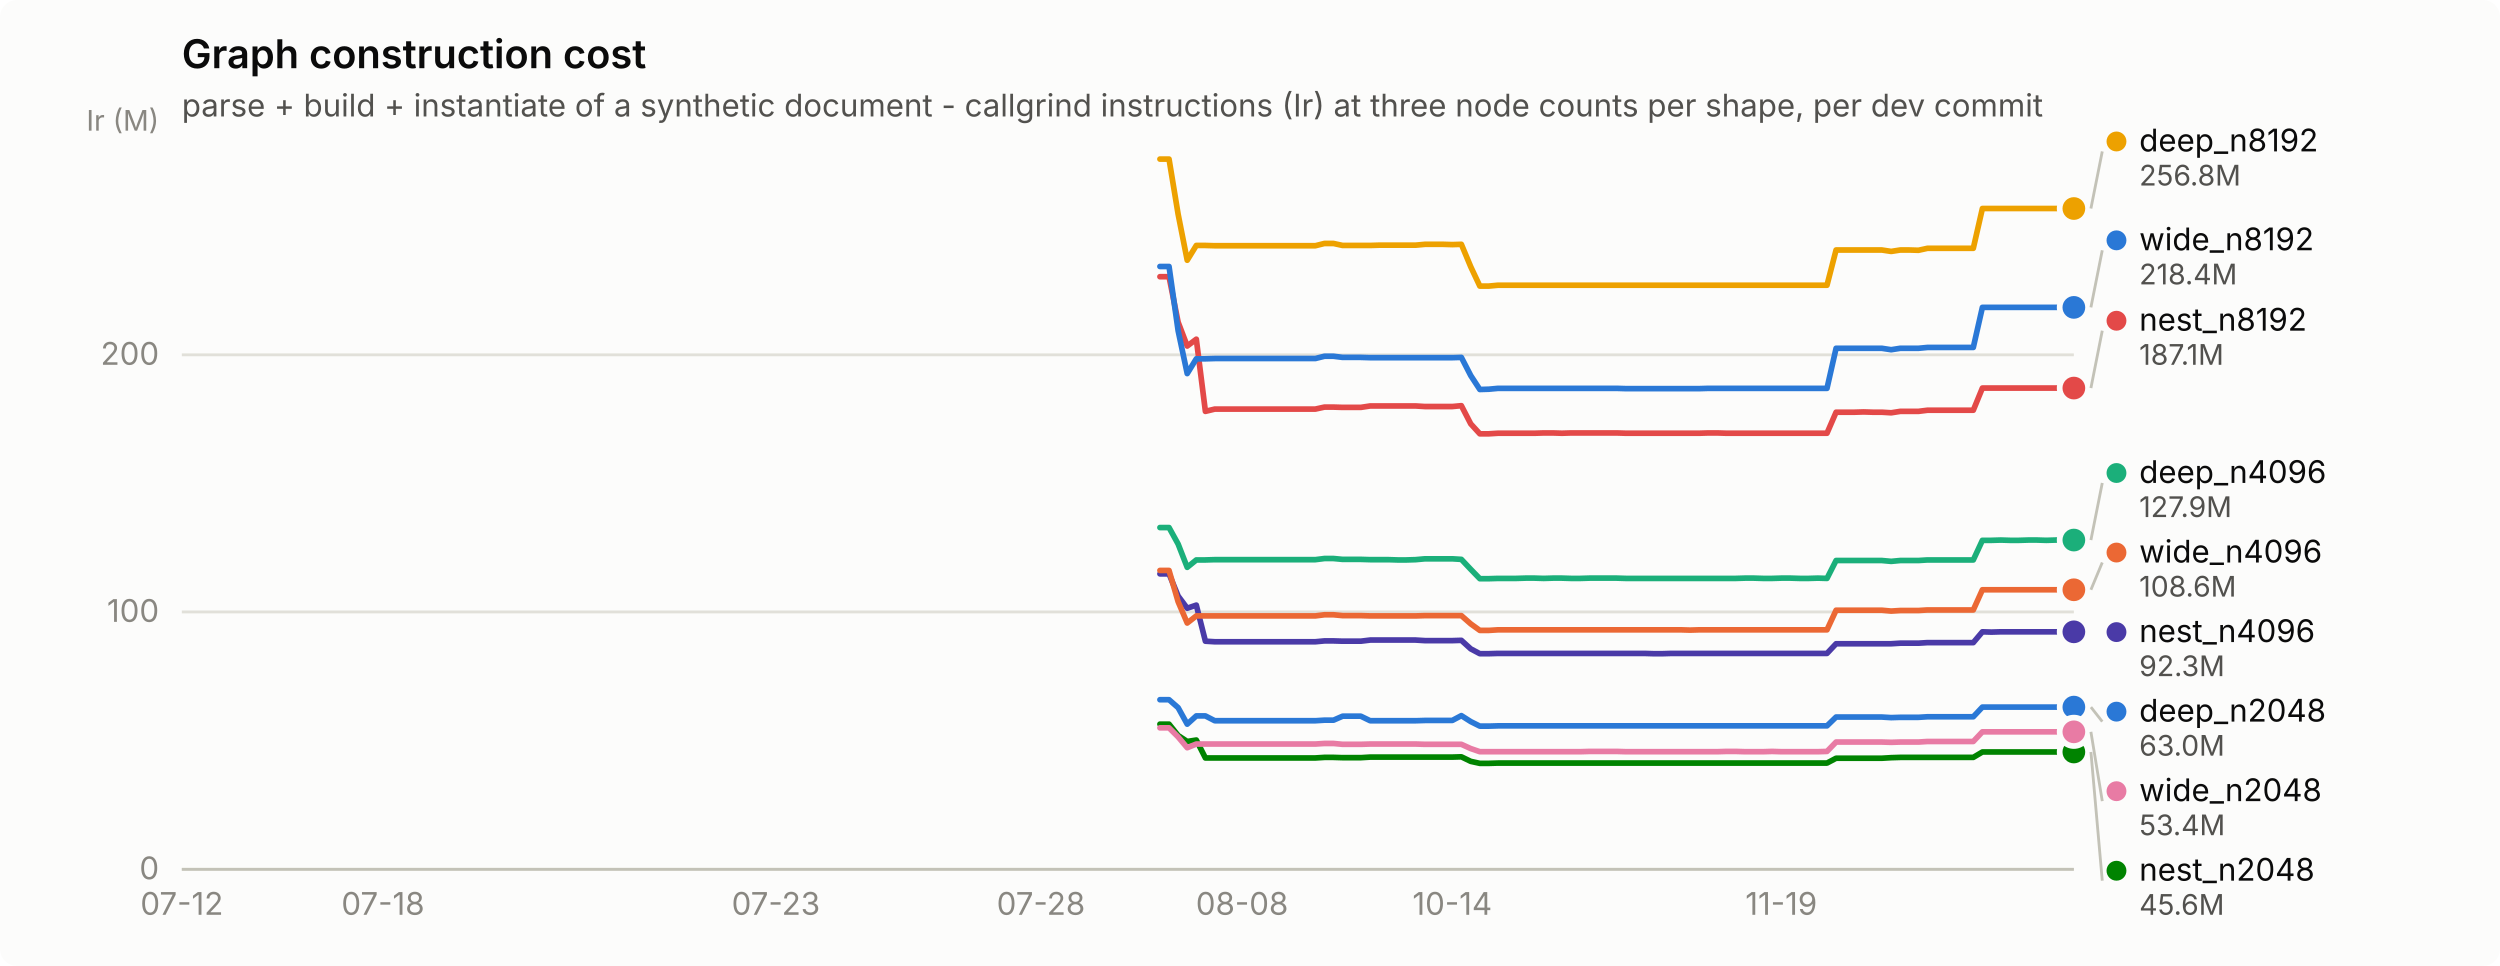
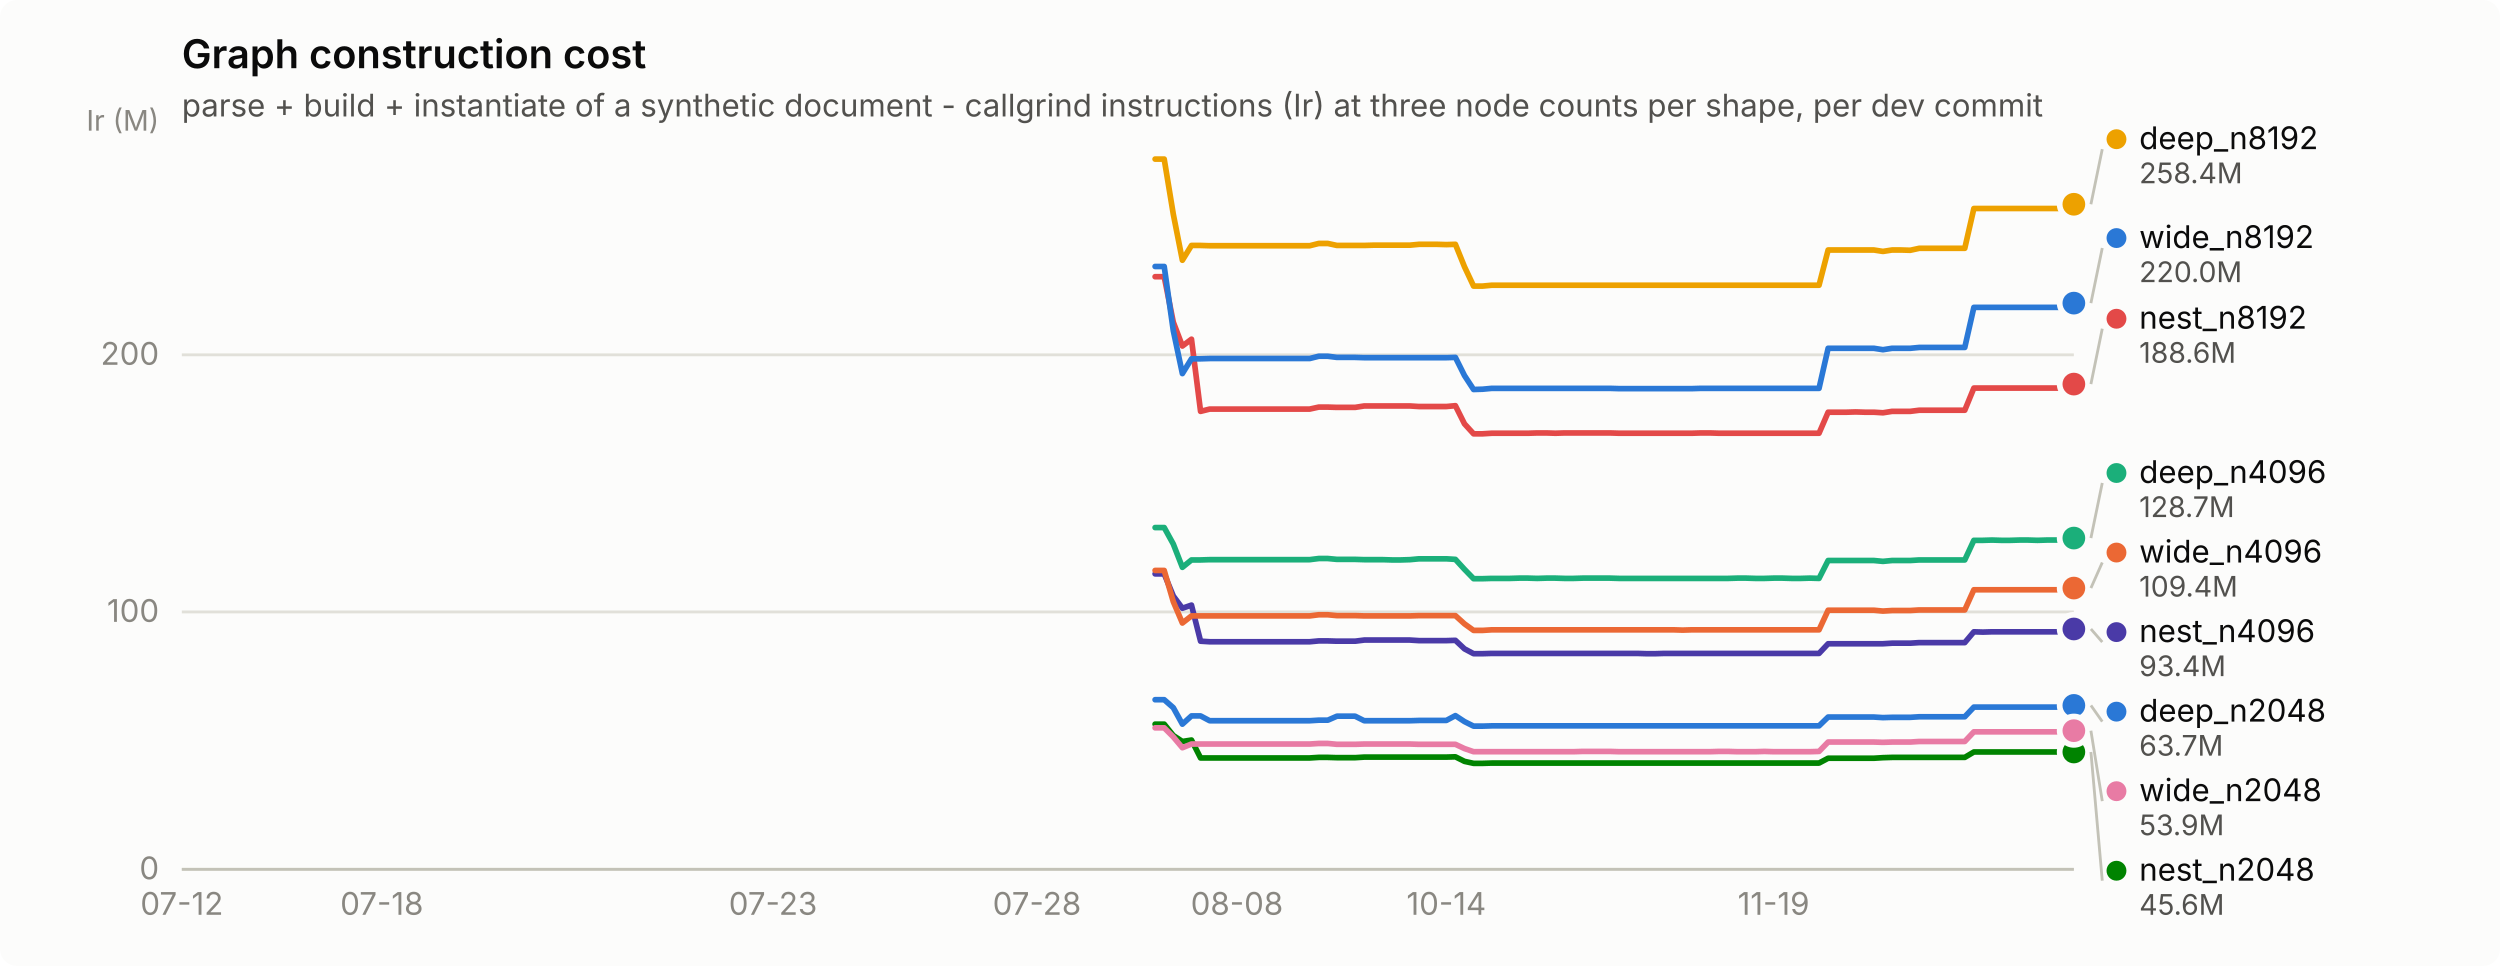
<svg xmlns="http://www.w3.org/2000/svg" width="880" height="340" viewBox="0 0 880 340" role="img" aria-label="Graph construction cost">
  <rect width="880" height="340" rx="6" fill="#fcfcfb" />
  <text x="64" y="24" font-family="system-ui, -apple-system, &quot;Segoe UI&quot;, sans-serif" font-size="14" font-weight="600" fill="#0b0b0b">Graph construction cost</text>
  <text x="64" y="41" font-family="system-ui, -apple-system, &quot;Segoe UI&quot;, sans-serif" font-size="11" fill="#52514e">parse + build + instantiate of a synthetic document - callgrind instructions (Ir) at three node counts per shape, per dev commit</text>
  <line x1="64" y1="306.0" x2="730" y2="306.0" stroke="#e1e0d9" stroke-width="1" />
  <text x="56" y="309.5" text-anchor="end" font-family="system-ui, -apple-system, &quot;Segoe UI&quot;, sans-serif" font-size="11" style="font-variant-numeric: tabular-nums" fill="#898781">0</text>
  <line x1="64" y1="215.4" x2="730" y2="215.4" stroke="#e1e0d9" stroke-width="1" />
  <text x="56" y="218.9" text-anchor="end" font-family="system-ui, -apple-system, &quot;Segoe UI&quot;, sans-serif" font-size="11" style="font-variant-numeric: tabular-nums" fill="#898781">100</text>
  <line x1="64" y1="124.9" x2="730" y2="124.9" stroke="#e1e0d9" stroke-width="1" />
  <text x="56" y="128.4" text-anchor="end" font-family="system-ui, -apple-system, &quot;Segoe UI&quot;, sans-serif" font-size="11" style="font-variant-numeric: tabular-nums" fill="#898781">200</text>
  <text x="56" y="46" text-anchor="end" font-family="system-ui, -apple-system, &quot;Segoe UI&quot;, sans-serif" font-size="10" fill="#898781">Ir (M)</text>
  <line x1="64" y1="306" x2="730" y2="306" stroke="#c3c2b7" stroke-width="1" />
  <text x="64.0" y="322" text-anchor="middle" font-family="system-ui, -apple-system, &quot;Segoe UI&quot;, sans-serif" font-size="11" style="font-variant-numeric: tabular-nums" fill="#898781">07-12</text>
-   <text x="134.8" y="322" text-anchor="middle" font-family="system-ui, -apple-system, &quot;Segoe UI&quot;, sans-serif" font-size="11" style="font-variant-numeric: tabular-nums" fill="#898781">07-18</text>
-   <text x="273.1" y="322" text-anchor="middle" font-family="system-ui, -apple-system, &quot;Segoe UI&quot;, sans-serif" font-size="11" style="font-variant-numeric: tabular-nums" fill="#898781">07-23</text>
-   <text x="366.4" y="322" text-anchor="middle" font-family="system-ui, -apple-system, &quot;Segoe UI&quot;, sans-serif" font-size="11" style="font-variant-numeric: tabular-nums" fill="#898781">07-28</text>
-   <text x="437.2" y="322" text-anchor="middle" font-family="system-ui, -apple-system, &quot;Segoe UI&quot;, sans-serif" font-size="11" style="font-variant-numeric: tabular-nums" fill="#898781">08-08</text>
-   <text x="511.2" y="322" text-anchor="middle" font-family="system-ui, -apple-system, &quot;Segoe UI&quot;, sans-serif" font-size="11" style="font-variant-numeric: tabular-nums" fill="#898781">10-14</text>
-   <text x="627.0" y="322" text-anchor="middle" font-family="system-ui, -apple-system, &quot;Segoe UI&quot;, sans-serif" font-size="11" style="font-variant-numeric: tabular-nums" fill="#898781">11-19</text>
-   <path d="M408.3,246.3 L411.5,246.3 L414.7,249.1 L417.9,254.9 L421.1,252.0 L424.3,252.0 L427.6,253.7 L430.8,253.7 L434.0,253.7 L437.2,253.7 L440.4,253.7 L443.7,253.7 L446.9,253.7 L450.1,253.7 L453.3,253.7 L456.5,253.7 L459.7,253.7 L463.0,253.7 L466.2,253.5 L469.4,253.5 L472.6,252.1 L475.8,252.1 L479.0,252.1 L482.3,253.7 L485.5,253.7 L488.7,253.7 L491.9,253.7 L495.1,253.7 L498.3,253.7 L501.6,253.6 L504.8,253.6 L508.0,253.6 L511.2,253.6 L514.4,251.9 L517.7,254.0 L520.9,255.6 L524.1,255.6 L527.3,255.5 L530.5,255.5 L533.7,255.5 L537.0,255.5 L540.2,255.5 L543.4,255.5 L546.6,255.5 L549.8,255.5 L553.0,255.5 L556.3,255.5 L559.5,255.5 L562.7,255.5 L565.9,255.5 L569.1,255.5 L572.3,255.5 L575.6,255.5 L578.8,255.5 L582.0,255.5 L585.2,255.5 L588.4,255.5 L591.7,255.5 L594.9,255.5 L598.1,255.5 L601.3,255.5 L604.5,255.5 L607.7,255.5 L611.0,255.5 L614.2,255.5 L617.4,255.5 L620.6,255.5 L623.8,255.5 L627.0,255.5 L630.3,255.5 L633.5,255.5 L636.7,255.5 L639.9,255.5 L643.1,255.5 L646.3,252.4 L649.6,252.4 L652.8,252.4 L656.0,252.4 L659.2,252.4 L662.4,252.4 L665.7,252.6 L668.9,252.5 L672.1,252.5 L675.3,252.5 L678.5,252.3 L681.7,252.3 L685.0,252.3 L688.2,252.3 L691.4,252.3 L694.6,252.3 L697.8,248.9 L701.0,248.9 L704.3,248.9 L707.5,248.9 L710.7,248.9 L713.9,248.9 L717.1,248.9 L720.3,248.9 L723.6,248.9 L726.8,248.9 L730.0,248.9" fill="none" stroke="#2a78d6" stroke-width="2" stroke-linejoin="round" stroke-linecap="round" />
-   <circle cx="730.0" cy="248.9" r="6" fill="#fcfcfb" />
-   <circle cx="730.0" cy="248.9" r="4" fill="#2a78d6" />
-   <path d="M408.3,185.7 L411.5,185.7 L414.7,191.5 L417.9,199.7 L421.1,197.1 L424.3,197.1 L427.6,197.0 L430.8,197.0 L434.0,197.0 L437.2,197.0 L440.4,197.0 L443.7,197.0 L446.9,197.0 L450.1,197.0 L453.3,197.0 L456.5,197.0 L459.7,197.0 L463.0,197.0 L466.2,196.6 L469.4,196.6 L472.6,196.9 L475.8,196.9 L479.0,196.9 L482.3,197.0 L485.5,197.0 L488.7,197.0 L491.9,197.1 L495.1,197.1 L498.3,197.0 L501.6,196.7 L504.8,196.7 L508.0,196.7 L511.2,196.7 L514.4,196.9 L517.7,200.4 L520.9,203.7 L524.1,203.7 L527.3,203.6 L530.5,203.6 L533.7,203.6 L537.0,203.5 L540.2,203.5 L543.4,203.6 L546.6,203.5 L549.8,203.5 L553.0,203.6 L556.3,203.6 L559.5,203.5 L562.7,203.5 L565.9,203.5 L569.1,203.5 L572.3,203.6 L575.6,203.6 L578.8,203.6 L582.0,203.6 L585.2,203.6 L588.4,203.6 L591.7,203.6 L594.9,203.6 L598.1,203.6 L601.3,203.6 L604.5,203.6 L607.7,203.6 L611.0,203.6 L614.2,203.5 L617.4,203.5 L620.6,203.6 L623.8,203.6 L627.0,203.5 L630.3,203.5 L633.5,203.6 L636.7,203.6 L639.9,203.5 L643.1,203.6 L646.3,197.3 L649.6,197.3 L652.8,197.3 L656.0,197.3 L659.2,197.3 L662.4,197.3 L665.7,197.6 L668.9,197.3 L672.1,197.3 L675.3,197.3 L678.5,197.1 L681.7,197.1 L685.0,197.1 L688.2,197.1 L691.4,197.1 L694.6,197.1 L697.8,190.2 L701.0,190.2 L704.3,190.1 L707.5,190.2 L710.7,190.2 L713.9,190.1 L717.1,190.1 L720.3,190.2 L723.6,190.1 L726.8,190.1 L730.0,190.1" fill="none" stroke="#1baf7a" stroke-width="2" stroke-linejoin="round" stroke-linecap="round" />
-   <circle cx="730.0" cy="190.1" r="6" fill="#fcfcfb" />
-   <circle cx="730.0" cy="190.1" r="4" fill="#1baf7a" />
-   <path d="M408.3,56.0 L411.5,56.0 L414.7,75.4 L417.9,91.6 L421.1,86.4 L424.3,86.4 L427.6,86.5 L430.8,86.5 L434.0,86.5 L437.2,86.5 L440.4,86.5 L443.7,86.5 L446.9,86.5 L450.1,86.5 L453.3,86.5 L456.5,86.5 L459.7,86.5 L463.0,86.5 L466.2,85.7 L469.4,85.7 L472.6,86.4 L475.8,86.4 L479.0,86.4 L482.3,86.4 L485.5,86.3 L488.7,86.3 L491.9,86.3 L495.1,86.3 L498.3,86.3 L501.6,86.0 L504.8,86.0 L508.0,86.0 L511.2,86.1 L514.4,86.0 L517.7,93.9 L520.9,100.7 L524.1,100.7 L527.3,100.4 L530.5,100.4 L533.7,100.4 L537.0,100.4 L540.2,100.4 L543.4,100.4 L546.6,100.4 L549.8,100.4 L553.0,100.4 L556.3,100.4 L559.5,100.4 L562.7,100.4 L565.9,100.4 L569.1,100.4 L572.3,100.4 L575.6,100.4 L578.8,100.4 L582.0,100.4 L585.2,100.4 L588.4,100.4 L591.7,100.4 L594.9,100.4 L598.1,100.4 L601.3,100.4 L604.5,100.4 L607.7,100.4 L611.0,100.4 L614.2,100.4 L617.4,100.4 L620.6,100.4 L623.8,100.4 L627.0,100.4 L630.3,100.4 L633.5,100.4 L636.7,100.4 L639.9,100.4 L643.1,100.4 L646.3,88.0 L649.6,88.0 L652.8,88.0 L656.0,88.0 L659.2,88.0 L662.4,88.0 L665.7,88.5 L668.9,88.0 L672.1,88.0 L675.3,88.1 L678.5,87.4 L681.7,87.4 L685.0,87.4 L688.2,87.4 L691.4,87.4 L694.6,87.4 L697.8,73.4 L701.0,73.4 L704.3,73.4 L707.5,73.4 L710.7,73.4 L713.9,73.4 L717.1,73.4 L720.3,73.4 L723.6,73.4 L726.8,73.4 L730.0,73.4" fill="none" stroke="#eda100" stroke-width="2" stroke-linejoin="round" stroke-linecap="round" />
-   <circle cx="730.0" cy="73.4" r="6" fill="#fcfcfb" />
-   <circle cx="730.0" cy="73.4" r="4" fill="#eda100" />
-   <path d="M408.3,254.9 L411.5,254.9 L414.7,258.9 L417.9,261.0 L421.1,260.5 L424.3,266.8 L427.6,266.8 L430.8,266.8 L434.0,266.8 L437.2,266.8 L440.4,266.8 L443.7,266.8 L446.9,266.8 L450.1,266.8 L453.3,266.8 L456.5,266.8 L459.7,266.8 L463.0,266.8 L466.2,266.6 L469.4,266.6 L472.6,266.7 L475.8,266.7 L479.0,266.7 L482.3,266.5 L485.5,266.5 L488.7,266.5 L491.9,266.5 L495.1,266.5 L498.3,266.5 L501.6,266.5 L504.8,266.5 L508.0,266.5 L511.2,266.5 L514.4,266.4 L517.7,268.0 L520.9,268.7 L524.1,268.7 L527.3,268.6 L530.5,268.6 L533.7,268.6 L537.0,268.6 L540.2,268.6 L543.4,268.6 L546.6,268.6 L549.8,268.6 L553.0,268.6 L556.3,268.6 L559.5,268.6 L562.7,268.6 L565.9,268.6 L569.1,268.6 L572.3,268.6 L575.6,268.6 L578.8,268.6 L582.0,268.6 L585.2,268.6 L588.4,268.6 L591.7,268.6 L594.9,268.6 L598.1,268.6 L601.3,268.6 L604.5,268.6 L607.7,268.6 L611.0,268.6 L614.2,268.6 L617.4,268.6 L620.6,268.6 L623.8,268.6 L627.0,268.6 L630.3,268.6 L633.5,268.6 L636.7,268.6 L639.9,268.6 L643.1,268.6 L646.3,266.9 L649.6,266.9 L652.8,266.9 L656.0,266.9 L659.2,266.9 L662.4,266.9 L665.7,266.7 L668.9,266.6 L672.1,266.6 L675.3,266.6 L678.5,266.6 L681.7,266.6 L685.0,266.6 L688.2,266.6 L691.4,266.6 L694.6,266.6 L697.8,264.7 L701.0,264.7 L704.3,264.7 L707.5,264.7 L710.7,264.7 L713.9,264.7 L717.1,264.7 L720.3,264.7 L723.6,264.7 L726.8,264.7 L730.0,264.7" fill="none" stroke="#008300" stroke-width="2" stroke-linejoin="round" stroke-linecap="round" />
+   <text x="134.4" y="322" text-anchor="middle" font-family="system-ui, -apple-system, &quot;Segoe UI&quot;, sans-serif" font-size="11" style="font-variant-numeric: tabular-nums" fill="#898781">07-18</text>
+   <text x="272.1" y="322" text-anchor="middle" font-family="system-ui, -apple-system, &quot;Segoe UI&quot;, sans-serif" font-size="11" style="font-variant-numeric: tabular-nums" fill="#898781">07-23</text>
+   <text x="365.0" y="322" text-anchor="middle" font-family="system-ui, -apple-system, &quot;Segoe UI&quot;, sans-serif" font-size="11" style="font-variant-numeric: tabular-nums" fill="#898781">07-28</text>
+   <text x="435.4" y="322" text-anchor="middle" font-family="system-ui, -apple-system, &quot;Segoe UI&quot;, sans-serif" font-size="11" style="font-variant-numeric: tabular-nums" fill="#898781">08-08</text>
+   <text x="509.1" y="322" text-anchor="middle" font-family="system-ui, -apple-system, &quot;Segoe UI&quot;, sans-serif" font-size="11" style="font-variant-numeric: tabular-nums" fill="#898781">10-14</text>
+   <text x="624.3" y="322" text-anchor="middle" font-family="system-ui, -apple-system, &quot;Segoe UI&quot;, sans-serif" font-size="11" style="font-variant-numeric: tabular-nums" fill="#898781">11-19</text>
+   <path d="M406.6,246.3 L409.8,246.3 L413.0,249.1 L416.2,254.9 L419.4,252.0 L422.6,252.0 L425.8,253.7 L429.0,253.7 L432.2,253.7 L435.4,253.7 L438.6,253.7 L441.8,253.7 L445.0,253.7 L448.2,253.7 L451.4,253.7 L454.6,253.7 L457.8,253.7 L461.0,253.7 L464.2,253.5 L467.4,253.5 L470.6,252.1 L473.8,252.1 L477.0,252.1 L480.2,253.7 L483.5,253.7 L486.7,253.7 L489.9,253.7 L493.1,253.7 L496.3,253.7 L499.5,253.6 L502.7,253.6 L505.9,253.6 L509.1,253.6 L512.3,251.9 L515.5,254.0 L518.7,255.6 L521.9,255.6 L525.1,255.5 L528.3,255.5 L531.5,255.5 L534.7,255.5 L537.9,255.5 L541.1,255.5 L544.3,255.5 L547.5,255.5 L550.7,255.5 L553.9,255.5 L557.1,255.5 L560.3,255.5 L563.5,255.5 L566.7,255.5 L569.9,255.5 L573.1,255.5 L576.3,255.5 L579.5,255.5 L582.7,255.5 L585.9,255.5 L589.1,255.5 L592.3,255.5 L595.5,255.5 L598.7,255.5 L601.9,255.5 L605.1,255.5 L608.3,255.5 L611.5,255.5 L614.7,255.5 L617.9,255.5 L621.1,255.5 L624.3,255.5 L627.5,255.5 L630.7,255.5 L633.9,255.5 L637.1,255.5 L640.3,255.5 L643.5,252.4 L646.8,252.4 L650.0,252.4 L653.2,252.4 L656.4,252.4 L659.6,252.4 L662.8,252.6 L666.0,252.5 L669.2,252.5 L672.4,252.5 L675.6,252.3 L678.8,252.3 L682.0,252.3 L685.2,252.3 L688.4,252.3 L691.6,252.3 L694.8,248.9 L698.0,248.9 L701.2,248.9 L704.4,248.9 L707.6,248.9 L710.8,248.9 L714.0,248.9 L717.2,248.9 L720.4,248.9 L723.6,248.9 L726.8,248.9 L730.0,248.3" fill="none" stroke="#2a78d6" stroke-width="2" stroke-linejoin="round" stroke-linecap="round" />
+   <circle cx="730.0" cy="248.3" r="6" fill="#fcfcfb" />
+   <circle cx="730.0" cy="248.3" r="4" fill="#2a78d6" />
+   <path d="M406.6,185.7 L409.8,185.7 L413.0,191.5 L416.2,199.7 L419.4,197.1 L422.6,197.1 L425.8,197.0 L429.0,197.0 L432.2,197.0 L435.4,197.0 L438.6,197.0 L441.8,197.0 L445.0,197.0 L448.2,197.0 L451.4,197.0 L454.6,197.0 L457.8,197.0 L461.0,197.0 L464.2,196.6 L467.4,196.6 L470.6,196.9 L473.8,196.9 L477.0,196.9 L480.2,197.0 L483.5,197.0 L486.7,197.0 L489.9,197.1 L493.1,197.1 L496.3,197.0 L499.5,196.7 L502.7,196.7 L505.9,196.7 L509.1,196.7 L512.3,196.9 L515.5,200.4 L518.7,203.7 L521.9,203.7 L525.1,203.6 L528.3,203.6 L531.5,203.6 L534.7,203.5 L537.9,203.5 L541.1,203.6 L544.3,203.5 L547.5,203.5 L550.7,203.6 L553.9,203.6 L557.1,203.5 L560.3,203.5 L563.5,203.5 L566.7,203.5 L569.9,203.6 L573.1,203.6 L576.3,203.6 L579.5,203.6 L582.7,203.6 L585.9,203.6 L589.1,203.6 L592.3,203.6 L595.5,203.6 L598.7,203.6 L601.9,203.6 L605.1,203.6 L608.3,203.6 L611.5,203.5 L614.7,203.5 L617.9,203.6 L621.1,203.6 L624.3,203.5 L627.5,203.5 L630.7,203.6 L633.9,203.6 L637.1,203.5 L640.3,203.6 L643.5,197.3 L646.8,197.3 L650.0,197.3 L653.2,197.3 L656.4,197.3 L659.6,197.3 L662.8,197.6 L666.0,197.3 L669.2,197.3 L672.4,197.3 L675.6,197.1 L678.8,197.1 L682.0,197.1 L685.2,197.1 L688.4,197.1 L691.6,197.1 L694.8,190.2 L698.0,190.2 L701.2,190.1 L704.4,190.2 L707.6,190.2 L710.8,190.1 L714.0,190.1 L717.2,190.2 L720.4,190.1 L723.6,190.1 L726.8,190.1 L730.0,189.4" fill="none" stroke="#1baf7a" stroke-width="2" stroke-linejoin="round" stroke-linecap="round" />
+   <circle cx="730.0" cy="189.4" r="6" fill="#fcfcfb" />
+   <circle cx="730.0" cy="189.4" r="4" fill="#1baf7a" />
+   <path d="M406.6,56.0 L409.8,56.0 L413.0,75.4 L416.2,91.6 L419.4,86.4 L422.6,86.4 L425.8,86.5 L429.0,86.5 L432.2,86.5 L435.4,86.5 L438.6,86.5 L441.8,86.5 L445.0,86.5 L448.2,86.5 L451.4,86.5 L454.6,86.5 L457.8,86.5 L461.0,86.5 L464.2,85.7 L467.4,85.7 L470.6,86.4 L473.8,86.4 L477.0,86.4 L480.2,86.4 L483.5,86.3 L486.7,86.3 L489.9,86.3 L493.1,86.3 L496.3,86.3 L499.5,86.0 L502.7,86.0 L505.9,86.0 L509.1,86.1 L512.3,86.0 L515.5,93.9 L518.7,100.7 L521.9,100.7 L525.1,100.4 L528.3,100.4 L531.5,100.4 L534.7,100.4 L537.9,100.4 L541.1,100.4 L544.3,100.4 L547.5,100.4 L550.7,100.4 L553.9,100.4 L557.1,100.4 L560.3,100.4 L563.5,100.4 L566.7,100.4 L569.9,100.4 L573.1,100.4 L576.3,100.4 L579.5,100.4 L582.7,100.4 L585.9,100.4 L589.1,100.4 L592.3,100.4 L595.5,100.4 L598.7,100.4 L601.9,100.4 L605.1,100.4 L608.3,100.4 L611.5,100.4 L614.7,100.4 L617.9,100.4 L621.1,100.4 L624.3,100.4 L627.5,100.4 L630.7,100.4 L633.9,100.4 L637.1,100.4 L640.3,100.4 L643.5,88.0 L646.8,88.0 L650.0,88.0 L653.2,88.0 L656.4,88.0 L659.6,88.0 L662.8,88.5 L666.0,88.0 L669.2,88.0 L672.4,88.1 L675.6,87.4 L678.8,87.4 L682.0,87.4 L685.2,87.4 L688.4,87.4 L691.6,87.4 L694.8,73.4 L698.0,73.4 L701.2,73.4 L704.4,73.4 L707.6,73.4 L710.8,73.4 L714.0,73.4 L717.2,73.4 L720.4,73.4 L723.6,73.4 L726.8,73.4 L730.0,71.9" fill="none" stroke="#eda100" stroke-width="2" stroke-linejoin="round" stroke-linecap="round" />
+   <circle cx="730.0" cy="71.9" r="6" fill="#fcfcfb" />
+   <circle cx="730.0" cy="71.9" r="4" fill="#eda100" />
+   <path d="M406.6,254.9 L409.8,254.9 L413.0,258.9 L416.2,261.0 L419.4,260.5 L422.6,266.8 L425.8,266.8 L429.0,266.8 L432.2,266.8 L435.4,266.8 L438.6,266.8 L441.8,266.8 L445.0,266.8 L448.2,266.8 L451.4,266.8 L454.6,266.8 L457.8,266.8 L461.0,266.8 L464.2,266.6 L467.4,266.6 L470.6,266.7 L473.8,266.7 L477.0,266.7 L480.2,266.5 L483.5,266.5 L486.7,266.5 L489.9,266.5 L493.1,266.5 L496.3,266.5 L499.5,266.5 L502.7,266.5 L505.9,266.5 L509.1,266.5 L512.3,266.4 L515.5,268.0 L518.7,268.7 L521.9,268.7 L525.1,268.6 L528.3,268.6 L531.5,268.6 L534.7,268.6 L537.9,268.6 L541.1,268.6 L544.3,268.6 L547.5,268.6 L550.7,268.6 L553.9,268.6 L557.1,268.6 L560.3,268.6 L563.5,268.6 L566.7,268.6 L569.9,268.6 L573.1,268.6 L576.3,268.6 L579.5,268.6 L582.7,268.6 L585.9,268.6 L589.1,268.6 L592.3,268.6 L595.5,268.6 L598.7,268.6 L601.9,268.6 L605.1,268.6 L608.3,268.6 L611.5,268.6 L614.7,268.6 L617.9,268.6 L621.1,268.6 L624.3,268.6 L627.5,268.6 L630.7,268.6 L633.9,268.6 L637.1,268.6 L640.3,268.6 L643.5,266.9 L646.8,266.9 L650.0,266.9 L653.2,266.9 L656.4,266.9 L659.6,266.9 L662.8,266.7 L666.0,266.6 L669.2,266.6 L672.4,266.6 L675.6,266.6 L678.8,266.6 L682.0,266.6 L685.2,266.6 L688.4,266.6 L691.6,266.6 L694.8,264.7 L698.0,264.7 L701.2,264.7 L704.4,264.7 L707.6,264.7 L710.8,264.7 L714.0,264.7 L717.2,264.7 L720.4,264.7 L723.6,264.7 L726.8,264.7 L730.0,264.7" fill="none" stroke="#008300" stroke-width="2" stroke-linejoin="round" stroke-linecap="round" />
  <circle cx="730.0" cy="264.7" r="6" fill="#fcfcfb" />
  <circle cx="730.0" cy="264.7" r="4" fill="#008300" />
-   <path d="M408.3,202.0 L411.5,202.0 L414.7,209.8 L417.9,214.1 L421.1,213.0 L424.3,225.7 L427.6,225.9 L430.8,225.9 L434.0,225.9 L437.2,225.9 L440.4,225.9 L443.7,225.9 L446.9,225.9 L450.1,225.9 L453.3,225.9 L456.5,225.9 L459.7,225.9 L463.0,225.9 L466.2,225.6 L469.4,225.6 L472.6,225.7 L475.8,225.7 L479.0,225.7 L482.3,225.3 L485.5,225.3 L488.7,225.3 L491.9,225.3 L495.1,225.3 L498.3,225.3 L501.6,225.5 L504.8,225.5 L508.0,225.5 L511.2,225.5 L514.4,225.4 L517.7,228.4 L520.9,230.1 L524.1,230.1 L527.3,230.0 L530.5,230.0 L533.7,230.0 L537.0,230.0 L540.2,230.0 L543.4,230.0 L546.6,230.0 L549.8,230.0 L553.0,230.0 L556.3,230.0 L559.5,230.0 L562.7,230.0 L565.9,230.0 L569.1,230.0 L572.3,230.0 L575.6,230.0 L578.8,230.0 L582.0,230.1 L585.2,230.1 L588.4,230.0 L591.7,230.0 L594.9,230.0 L598.1,230.0 L601.3,230.0 L604.5,230.0 L607.7,230.0 L611.0,230.0 L614.2,230.0 L617.4,230.0 L620.6,230.0 L623.8,230.0 L627.0,230.0 L630.3,230.0 L633.5,230.0 L636.7,230.0 L639.9,230.0 L643.1,230.0 L646.3,226.6 L649.6,226.6 L652.8,226.6 L656.0,226.6 L659.2,226.6 L662.4,226.6 L665.7,226.6 L668.9,226.4 L672.1,226.4 L675.3,226.4 L678.5,226.2 L681.7,226.2 L685.0,226.2 L688.2,226.2 L691.4,226.2 L694.6,226.2 L697.8,222.4 L701.0,222.5 L704.3,222.4 L707.5,222.4 L710.7,222.4 L713.9,222.4 L717.1,222.4 L720.3,222.4 L723.6,222.4 L726.8,222.4 L730.0,222.4" fill="none" stroke="#4a3aa7" stroke-width="2" stroke-linejoin="round" stroke-linecap="round" />
-   <circle cx="730.0" cy="222.4" r="6" fill="#fcfcfb" />
-   <circle cx="730.0" cy="222.4" r="4" fill="#4a3aa7" />
-   <path d="M408.3,97.4 L411.5,97.4 L414.7,113.4 L417.9,121.8 L421.1,119.4 L424.3,144.8 L427.6,144.0 L430.8,144.0 L434.0,144.0 L437.2,144.0 L440.4,144.0 L443.7,144.0 L446.9,144.0 L450.1,144.0 L453.3,144.0 L456.5,144.0 L459.7,144.0 L463.0,144.0 L466.2,143.3 L469.4,143.3 L472.6,143.4 L475.8,143.4 L479.0,143.4 L482.3,142.9 L485.5,142.9 L488.7,142.9 L491.9,142.9 L495.1,142.9 L498.3,142.9 L501.6,143.1 L504.8,143.1 L508.0,143.1 L511.2,143.1 L514.4,142.8 L517.7,149.2 L520.9,152.7 L524.1,152.7 L527.3,152.5 L530.5,152.5 L533.7,152.5 L537.0,152.5 L540.2,152.5 L543.4,152.4 L546.6,152.4 L549.8,152.5 L553.0,152.4 L556.3,152.4 L559.5,152.4 L562.7,152.4 L565.9,152.4 L569.1,152.4 L572.3,152.5 L575.6,152.5 L578.8,152.5 L582.0,152.5 L585.2,152.5 L588.4,152.5 L591.7,152.5 L594.9,152.5 L598.1,152.5 L601.3,152.4 L604.5,152.4 L607.7,152.5 L611.0,152.5 L614.2,152.5 L617.4,152.5 L620.6,152.5 L623.8,152.5 L627.0,152.5 L630.3,152.5 L633.5,152.5 L636.7,152.5 L639.9,152.5 L643.1,152.5 L646.3,145.1 L649.6,145.1 L652.8,145.1 L656.0,145.0 L659.2,145.1 L662.4,145.1 L665.7,145.3 L668.9,144.8 L672.1,144.8 L675.3,144.8 L678.5,144.4 L681.7,144.4 L685.0,144.4 L688.2,144.4 L691.4,144.4 L694.6,144.4 L697.8,136.6 L701.0,136.6 L704.3,136.6 L707.5,136.6 L710.7,136.6 L713.9,136.6 L717.1,136.6 L720.3,136.6 L723.6,136.6 L726.8,136.6 L730.0,136.6" fill="none" stroke="#e34948" stroke-width="2" stroke-linejoin="round" stroke-linecap="round" />
-   <circle cx="730.0" cy="136.6" r="6" fill="#fcfcfb" />
-   <circle cx="730.0" cy="136.6" r="4" fill="#e34948" />
-   <path d="M408.3,256.2 L411.5,256.2 L414.7,259.4 L417.9,263.2 L421.1,261.9 L424.3,261.9 L427.6,261.9 L430.8,261.9 L434.0,261.9 L437.2,261.9 L440.4,261.9 L443.7,261.9 L446.9,261.9 L450.1,261.9 L453.3,261.9 L456.5,261.9 L459.7,261.9 L463.0,261.9 L466.2,261.7 L469.4,261.7 L472.6,262.0 L475.8,262.0 L479.0,262.0 L482.3,261.9 L485.5,261.9 L488.7,261.9 L491.9,261.9 L495.1,261.9 L498.3,261.9 L501.6,262.0 L504.8,262.0 L508.0,262.0 L511.2,262.0 L514.4,262.0 L517.7,263.5 L520.9,264.6 L524.1,264.6 L527.3,264.6 L530.5,264.6 L533.7,264.6 L537.0,264.6 L540.2,264.6 L543.4,264.6 L546.6,264.6 L549.8,264.6 L553.0,264.6 L556.3,264.6 L559.5,264.5 L562.7,264.5 L565.9,264.5 L569.1,264.5 L572.3,264.6 L575.6,264.6 L578.8,264.6 L582.0,264.6 L585.2,264.6 L588.4,264.6 L591.7,264.6 L594.9,264.6 L598.1,264.6 L601.3,264.6 L604.5,264.6 L607.7,264.5 L611.0,264.5 L614.2,264.6 L617.4,264.6 L620.6,264.6 L623.8,264.5 L627.0,264.6 L630.3,264.6 L633.5,264.6 L636.7,264.6 L639.9,264.6 L643.1,264.5 L646.3,261.2 L649.6,261.2 L652.8,261.2 L656.0,261.2 L659.2,261.2 L662.4,261.2 L665.7,261.3 L668.9,261.2 L672.1,261.2 L675.3,261.2 L678.5,261.0 L681.7,261.0 L685.0,261.0 L688.2,261.0 L691.4,261.0 L694.6,261.0 L697.8,257.6 L701.0,257.6 L704.3,257.6 L707.5,257.6 L710.7,257.6 L713.9,257.6 L717.1,257.6 L720.3,257.6 L723.6,257.6 L726.8,257.6 L730.0,257.6" fill="none" stroke="#e87ba4" stroke-width="2" stroke-linejoin="round" stroke-linecap="round" />
-   <circle cx="730.0" cy="257.6" r="6" fill="#fcfcfb" />
-   <circle cx="730.0" cy="257.6" r="4" fill="#e87ba4" />
-   <path d="M408.3,200.8 L411.5,200.8 L414.7,211.8 L417.9,219.3 L421.1,216.8 L424.3,216.8 L427.6,216.8 L430.8,216.8 L434.0,216.8 L437.2,216.8 L440.4,216.8 L443.7,216.8 L446.9,216.8 L450.1,216.8 L453.3,216.8 L456.5,216.8 L459.7,216.8 L463.0,216.8 L466.2,216.4 L469.4,216.4 L472.6,216.7 L475.8,216.7 L479.0,216.7 L482.3,216.8 L485.5,216.8 L488.7,216.8 L491.9,216.8 L495.1,216.8 L498.3,216.8 L501.6,216.7 L504.8,216.7 L508.0,216.7 L511.2,216.7 L514.4,216.7 L517.7,219.6 L520.9,221.9 L524.1,221.9 L527.3,221.7 L530.5,221.7 L533.7,221.7 L537.0,221.7 L540.2,221.7 L543.4,221.7 L546.6,221.7 L549.8,221.7 L553.0,221.7 L556.3,221.7 L559.5,221.7 L562.7,221.7 L565.9,221.7 L569.1,221.7 L572.3,221.7 L575.6,221.7 L578.8,221.7 L582.0,221.7 L585.2,221.7 L588.4,221.7 L591.7,221.7 L594.9,221.8 L598.1,221.7 L601.3,221.7 L604.5,221.7 L607.7,221.7 L611.0,221.7 L614.2,221.7 L617.4,221.7 L620.6,221.7 L623.8,221.7 L627.0,221.7 L630.3,221.7 L633.5,221.7 L636.7,221.7 L639.9,221.7 L643.1,221.7 L646.3,214.8 L649.6,214.8 L652.8,214.8 L656.0,214.8 L659.2,214.8 L662.4,214.8 L665.7,215.1 L668.9,214.9 L672.1,214.9 L675.3,214.9 L678.5,214.7 L681.7,214.7 L685.0,214.7 L688.2,214.7 L691.4,214.7 L694.6,214.7 L697.8,207.6 L701.0,207.6 L704.3,207.6 L707.5,207.6 L710.7,207.6 L713.9,207.6 L717.1,207.6 L720.3,207.6 L723.6,207.6 L726.8,207.6 L730.0,207.6" fill="none" stroke="#eb6834" stroke-width="2" stroke-linejoin="round" stroke-linecap="round" />
-   <circle cx="730.0" cy="207.6" r="6" fill="#fcfcfb" />
-   <circle cx="730.0" cy="207.6" r="4" fill="#eb6834" />
-   <path d="M408.3,93.8 L411.5,93.8 L414.7,116.4 L417.9,131.5 L421.1,126.3 L424.3,126.3 L427.6,126.2 L430.8,126.2 L434.0,126.2 L437.2,126.2 L440.4,126.2 L443.7,126.2 L446.9,126.2 L450.1,126.2 L453.3,126.2 L456.5,126.2 L459.7,126.2 L463.0,126.2 L466.2,125.4 L469.4,125.4 L472.6,125.8 L475.8,125.8 L479.0,125.8 L482.3,125.9 L485.5,125.9 L488.7,125.9 L491.9,125.9 L495.1,125.9 L498.3,125.9 L501.6,125.9 L504.8,125.9 L508.0,125.9 L511.2,125.9 L514.4,125.8 L517.7,132.2 L520.9,137.1 L524.1,137.0 L527.3,136.7 L530.5,136.7 L533.7,136.7 L537.0,136.7 L540.2,136.7 L543.4,136.7 L546.6,136.7 L549.8,136.7 L553.0,136.7 L556.3,136.7 L559.5,136.7 L562.7,136.7 L565.9,136.7 L569.1,136.7 L572.3,136.8 L575.6,136.8 L578.8,136.8 L582.0,136.8 L585.2,136.8 L588.4,136.8 L591.7,136.8 L594.9,136.8 L598.1,136.8 L601.3,136.7 L604.5,136.7 L607.7,136.7 L611.0,136.7 L614.2,136.7 L617.4,136.7 L620.6,136.7 L623.8,136.7 L627.0,136.7 L630.3,136.7 L633.5,136.7 L636.7,136.7 L639.9,136.7 L643.1,136.7 L646.3,122.6 L649.6,122.6 L652.8,122.6 L656.0,122.6 L659.2,122.6 L662.4,122.6 L665.7,123.1 L668.9,122.6 L672.1,122.6 L675.3,122.6 L678.5,122.3 L681.7,122.3 L685.0,122.3 L688.2,122.3 L691.4,122.3 L694.6,122.3 L697.8,108.2 L701.0,108.2 L704.3,108.2 L707.5,108.2 L710.7,108.2 L713.9,108.2 L717.1,108.2 L720.3,108.2 L723.6,108.2 L726.8,108.2 L730.0,108.2" fill="none" stroke="#2a78d6" stroke-width="2" stroke-linejoin="round" stroke-linecap="round" />
-   <circle cx="730.0" cy="108.2" r="6" fill="#fcfcfb" />
-   <circle cx="730.0" cy="108.2" r="4" fill="#2a78d6" />
-   <line x1="736.0" y1="73.4" x2="740.0" y2="53.3" stroke="#c3c2b7" stroke-width="1" />
-   <circle cx="745.0" cy="49.8" r="3.5" fill="#eda100" />
-   <text x="753.0" y="53.3" font-family="system-ui, -apple-system, &quot;Segoe UI&quot;, sans-serif" font-size="11" fill="#0b0b0b">deep_n8192</text>
-   <text x="753.0" y="65.3" font-family="system-ui, -apple-system, &quot;Segoe UI&quot;, sans-serif" font-size="10" style="font-variant-numeric: tabular-nums" fill="#52514e">256.8M</text>
-   <line x1="736.0" y1="108.2" x2="740.0" y2="88.1" stroke="#c3c2b7" stroke-width="1" />
-   <circle cx="745.0" cy="84.6" r="3.5" fill="#2a78d6" />
-   <text x="753.0" y="88.1" font-family="system-ui, -apple-system, &quot;Segoe UI&quot;, sans-serif" font-size="11" fill="#0b0b0b">wide_n8192</text>
-   <text x="753.0" y="100.1" font-family="system-ui, -apple-system, &quot;Segoe UI&quot;, sans-serif" font-size="10" style="font-variant-numeric: tabular-nums" fill="#52514e">218.4M</text>
-   <line x1="736.0" y1="136.6" x2="740.0" y2="116.4" stroke="#c3c2b7" stroke-width="1" />
-   <circle cx="745.0" cy="112.9" r="3.5" fill="#e34948" />
-   <text x="753.0" y="116.4" font-family="system-ui, -apple-system, &quot;Segoe UI&quot;, sans-serif" font-size="11" fill="#0b0b0b">nest_n8192</text>
-   <text x="753.0" y="128.4" font-family="system-ui, -apple-system, &quot;Segoe UI&quot;, sans-serif" font-size="10" style="font-variant-numeric: tabular-nums" fill="#52514e">187.1M</text>
-   <line x1="736.0" y1="190.1" x2="740.0" y2="170.0" stroke="#c3c2b7" stroke-width="1" />
+   <path d="M406.6,202.0 L409.8,202.0 L413.0,209.8 L416.2,214.1 L419.4,213.0 L422.6,225.7 L425.8,225.9 L429.0,225.9 L432.2,225.9 L435.4,225.9 L438.6,225.9 L441.8,225.9 L445.0,225.9 L448.2,225.9 L451.4,225.9 L454.6,225.9 L457.8,225.9 L461.0,225.9 L464.2,225.6 L467.4,225.6 L470.6,225.7 L473.8,225.7 L477.0,225.7 L480.2,225.3 L483.5,225.3 L486.7,225.3 L489.9,225.3 L493.1,225.3 L496.3,225.3 L499.5,225.5 L502.7,225.5 L505.9,225.5 L509.1,225.5 L512.3,225.4 L515.5,228.4 L518.7,230.1 L521.9,230.1 L525.1,230.0 L528.3,230.0 L531.5,230.0 L534.7,230.0 L537.9,230.0 L541.1,230.0 L544.3,230.0 L547.5,230.0 L550.7,230.0 L553.9,230.0 L557.1,230.0 L560.3,230.0 L563.5,230.0 L566.7,230.0 L569.9,230.0 L573.1,230.0 L576.3,230.0 L579.5,230.1 L582.7,230.1 L585.9,230.0 L589.1,230.0 L592.3,230.0 L595.5,230.0 L598.7,230.0 L601.9,230.0 L605.1,230.0 L608.3,230.0 L611.5,230.0 L614.7,230.0 L617.9,230.0 L621.1,230.0 L624.3,230.0 L627.5,230.0 L630.7,230.0 L633.9,230.0 L637.1,230.0 L640.3,230.0 L643.5,226.6 L646.8,226.6 L650.0,226.6 L653.2,226.6 L656.4,226.6 L659.6,226.6 L662.8,226.6 L666.0,226.4 L669.2,226.4 L672.4,226.4 L675.6,226.2 L678.8,226.2 L682.0,226.2 L685.2,226.2 L688.4,226.2 L691.6,226.2 L694.8,222.4 L698.0,222.5 L701.2,222.4 L704.4,222.4 L707.6,222.4 L710.8,222.4 L714.0,222.4 L717.2,222.4 L720.4,222.4 L723.6,222.4 L726.8,222.4 L730.0,221.4" fill="none" stroke="#4a3aa7" stroke-width="2" stroke-linejoin="round" stroke-linecap="round" />
+   <circle cx="730.0" cy="221.4" r="6" fill="#fcfcfb" />
+   <circle cx="730.0" cy="221.4" r="4" fill="#4a3aa7" />
+   <path d="M406.6,97.4 L409.8,97.4 L413.0,113.4 L416.2,121.8 L419.4,119.4 L422.6,144.8 L425.8,144.0 L429.0,144.0 L432.2,144.0 L435.4,144.0 L438.6,144.0 L441.8,144.0 L445.0,144.0 L448.2,144.0 L451.4,144.0 L454.6,144.0 L457.8,144.0 L461.0,144.0 L464.2,143.3 L467.4,143.3 L470.6,143.4 L473.8,143.4 L477.0,143.4 L480.2,142.9 L483.5,142.9 L486.7,142.9 L489.9,142.9 L493.1,142.9 L496.3,142.9 L499.5,143.1 L502.7,143.1 L505.9,143.1 L509.1,143.1 L512.3,142.8 L515.5,149.2 L518.7,152.7 L521.9,152.7 L525.1,152.5 L528.3,152.5 L531.5,152.5 L534.7,152.5 L537.9,152.5 L541.1,152.4 L544.3,152.4 L547.5,152.5 L550.7,152.4 L553.9,152.4 L557.1,152.4 L560.3,152.4 L563.5,152.4 L566.7,152.4 L569.9,152.5 L573.1,152.5 L576.3,152.5 L579.5,152.5 L582.7,152.5 L585.9,152.5 L589.1,152.5 L592.3,152.5 L595.5,152.5 L598.7,152.4 L601.9,152.4 L605.1,152.5 L608.3,152.5 L611.5,152.5 L614.7,152.5 L617.9,152.5 L621.1,152.5 L624.3,152.5 L627.5,152.5 L630.7,152.5 L633.9,152.5 L637.1,152.5 L640.3,152.5 L643.5,145.1 L646.8,145.1 L650.0,145.1 L653.2,145.0 L656.4,145.1 L659.6,145.1 L662.8,145.3 L666.0,144.8 L669.2,144.8 L672.4,144.8 L675.6,144.4 L678.8,144.4 L682.0,144.4 L685.2,144.4 L688.4,144.4 L691.6,144.4 L694.8,136.6 L698.0,136.6 L701.2,136.6 L704.4,136.6 L707.6,136.6 L710.8,136.6 L714.0,136.6 L717.2,136.6 L720.4,136.6 L723.6,136.6 L726.8,136.6 L730.0,135.2" fill="none" stroke="#e34948" stroke-width="2" stroke-linejoin="round" stroke-linecap="round" />
+   <circle cx="730.0" cy="135.2" r="6" fill="#fcfcfb" />
+   <circle cx="730.0" cy="135.2" r="4" fill="#e34948" />
+   <path d="M406.6,256.2 L409.8,256.2 L413.0,259.4 L416.2,263.2 L419.4,261.9 L422.6,261.9 L425.8,261.9 L429.0,261.9 L432.2,261.9 L435.4,261.9 L438.6,261.9 L441.8,261.9 L445.0,261.9 L448.2,261.9 L451.4,261.9 L454.6,261.9 L457.8,261.9 L461.0,261.9 L464.2,261.7 L467.4,261.7 L470.6,262.0 L473.8,262.0 L477.0,262.0 L480.2,261.9 L483.5,261.9 L486.7,261.9 L489.9,261.9 L493.1,261.9 L496.3,261.9 L499.5,262.0 L502.7,262.0 L505.9,262.0 L509.1,262.0 L512.3,262.0 L515.5,263.5 L518.7,264.6 L521.9,264.6 L525.1,264.6 L528.3,264.6 L531.5,264.6 L534.7,264.6 L537.9,264.6 L541.1,264.6 L544.3,264.6 L547.5,264.6 L550.7,264.6 L553.9,264.6 L557.1,264.5 L560.3,264.5 L563.5,264.5 L566.7,264.5 L569.9,264.6 L573.1,264.6 L576.3,264.6 L579.5,264.6 L582.7,264.6 L585.9,264.6 L589.1,264.6 L592.3,264.6 L595.5,264.6 L598.7,264.6 L601.9,264.6 L605.1,264.5 L608.3,264.5 L611.5,264.6 L614.7,264.6 L617.9,264.6 L621.1,264.5 L624.3,264.6 L627.5,264.6 L630.7,264.6 L633.9,264.6 L637.1,264.6 L640.3,264.5 L643.5,261.2 L646.8,261.2 L650.0,261.2 L653.2,261.2 L656.4,261.2 L659.6,261.2 L662.8,261.3 L666.0,261.2 L669.2,261.2 L672.4,261.2 L675.6,261.0 L678.8,261.0 L682.0,261.0 L685.2,261.0 L688.4,261.0 L691.6,261.0 L694.8,257.6 L698.0,257.6 L701.2,257.6 L704.4,257.6 L707.6,257.6 L710.8,257.6 L714.0,257.6 L717.2,257.6 L720.4,257.6 L723.6,257.6 L726.8,257.6 L730.0,257.2" fill="none" stroke="#e87ba4" stroke-width="2" stroke-linejoin="round" stroke-linecap="round" />
+   <circle cx="730.0" cy="257.2" r="6" fill="#fcfcfb" />
+   <circle cx="730.0" cy="257.2" r="4" fill="#e87ba4" />
+   <path d="M406.6,200.8 L409.8,200.8 L413.0,211.8 L416.2,219.3 L419.4,216.8 L422.6,216.8 L425.8,216.8 L429.0,216.8 L432.2,216.8 L435.4,216.8 L438.6,216.8 L441.8,216.8 L445.0,216.8 L448.2,216.8 L451.4,216.8 L454.6,216.8 L457.8,216.8 L461.0,216.8 L464.2,216.4 L467.4,216.4 L470.6,216.7 L473.8,216.7 L477.0,216.7 L480.2,216.8 L483.5,216.8 L486.7,216.8 L489.9,216.8 L493.1,216.8 L496.3,216.8 L499.5,216.7 L502.7,216.7 L505.9,216.7 L509.1,216.7 L512.3,216.7 L515.5,219.6 L518.7,221.9 L521.9,221.9 L525.1,221.7 L528.3,221.7 L531.5,221.7 L534.7,221.7 L537.9,221.7 L541.1,221.7 L544.3,221.7 L547.5,221.7 L550.7,221.7 L553.9,221.7 L557.1,221.7 L560.3,221.7 L563.5,221.7 L566.7,221.7 L569.9,221.7 L573.1,221.7 L576.3,221.7 L579.5,221.7 L582.7,221.7 L585.9,221.7 L589.1,221.7 L592.3,221.8 L595.5,221.7 L598.7,221.7 L601.9,221.7 L605.1,221.7 L608.3,221.7 L611.5,221.7 L614.7,221.7 L617.9,221.7 L621.1,221.7 L624.3,221.7 L627.5,221.7 L630.7,221.7 L633.9,221.7 L637.1,221.7 L640.3,221.7 L643.5,214.8 L646.8,214.8 L650.0,214.8 L653.2,214.8 L656.4,214.8 L659.6,214.8 L662.8,215.1 L666.0,214.9 L669.2,214.9 L672.4,214.9 L675.6,214.7 L678.8,214.7 L682.0,214.7 L685.2,214.7 L688.4,214.7 L691.6,214.7 L694.8,207.6 L698.0,207.6 L701.2,207.6 L704.4,207.6 L707.6,207.6 L710.8,207.6 L714.0,207.6 L717.2,207.6 L720.4,207.6 L723.6,207.6 L726.8,207.6 L730.0,207.0" fill="none" stroke="#eb6834" stroke-width="2" stroke-linejoin="round" stroke-linecap="round" />
+   <circle cx="730.0" cy="207.0" r="6" fill="#fcfcfb" />
+   <circle cx="730.0" cy="207.0" r="4" fill="#eb6834" />
+   <path d="M406.6,93.8 L409.8,93.8 L413.0,116.4 L416.2,131.5 L419.4,126.3 L422.6,126.3 L425.8,126.2 L429.0,126.2 L432.2,126.2 L435.4,126.2 L438.6,126.2 L441.8,126.2 L445.0,126.2 L448.2,126.2 L451.4,126.2 L454.6,126.2 L457.8,126.2 L461.0,126.2 L464.2,125.4 L467.4,125.4 L470.6,125.8 L473.8,125.8 L477.0,125.8 L480.2,125.9 L483.5,125.9 L486.7,125.9 L489.9,125.9 L493.1,125.9 L496.3,125.9 L499.5,125.9 L502.7,125.9 L505.9,125.9 L509.1,125.9 L512.3,125.8 L515.5,132.2 L518.7,137.1 L521.9,137.0 L525.1,136.7 L528.3,136.7 L531.5,136.7 L534.7,136.7 L537.9,136.7 L541.1,136.7 L544.3,136.7 L547.5,136.7 L550.7,136.7 L553.9,136.7 L557.1,136.7 L560.3,136.7 L563.5,136.7 L566.7,136.7 L569.9,136.8 L573.1,136.8 L576.3,136.8 L579.5,136.8 L582.7,136.8 L585.9,136.8 L589.1,136.8 L592.3,136.8 L595.5,136.8 L598.7,136.7 L601.9,136.7 L605.1,136.7 L608.3,136.7 L611.5,136.7 L614.7,136.7 L617.9,136.7 L621.1,136.7 L624.3,136.7 L627.5,136.7 L630.7,136.7 L633.9,136.7 L637.1,136.7 L640.3,136.7 L643.5,122.6 L646.8,122.6 L650.0,122.6 L653.2,122.6 L656.4,122.6 L659.6,122.6 L662.8,123.1 L666.0,122.6 L669.2,122.6 L672.4,122.6 L675.6,122.3 L678.8,122.3 L682.0,122.3 L685.2,122.3 L688.4,122.3 L691.6,122.3 L694.8,108.2 L698.0,108.2 L701.2,108.2 L704.4,108.2 L707.6,108.2 L710.8,108.2 L714.0,108.2 L717.2,108.2 L720.4,108.2 L723.6,108.2 L726.8,108.2 L730.0,106.7" fill="none" stroke="#2a78d6" stroke-width="2" stroke-linejoin="round" stroke-linecap="round" />
+   <circle cx="730.0" cy="106.7" r="6" fill="#fcfcfb" />
+   <circle cx="730.0" cy="106.7" r="4" fill="#2a78d6" />
+   <line x1="736.0" y1="71.9" x2="740.0" y2="52.5" stroke="#c3c2b7" stroke-width="1" />
+   <circle cx="745.0" cy="49.0" r="3.5" fill="#eda100" />
+   <text x="753.0" y="52.5" font-family="system-ui, -apple-system, &quot;Segoe UI&quot;, sans-serif" font-size="11" fill="#0b0b0b">deep_n8192</text>
+   <text x="753.0" y="64.5" font-family="system-ui, -apple-system, &quot;Segoe UI&quot;, sans-serif" font-size="10" style="font-variant-numeric: tabular-nums" fill="#52514e">258.4M</text>
+   <line x1="736.0" y1="106.7" x2="740.0" y2="87.3" stroke="#c3c2b7" stroke-width="1" />
+   <circle cx="745.0" cy="83.8" r="3.5" fill="#2a78d6" />
+   <text x="753.0" y="87.3" font-family="system-ui, -apple-system, &quot;Segoe UI&quot;, sans-serif" font-size="11" fill="#0b0b0b">wide_n8192</text>
+   <text x="753.0" y="99.3" font-family="system-ui, -apple-system, &quot;Segoe UI&quot;, sans-serif" font-size="10" style="font-variant-numeric: tabular-nums" fill="#52514e">220.0M</text>
+   <line x1="736.0" y1="135.2" x2="740.0" y2="115.7" stroke="#c3c2b7" stroke-width="1" />
+   <circle cx="745.0" cy="112.2" r="3.5" fill="#e34948" />
+   <text x="753.0" y="115.7" font-family="system-ui, -apple-system, &quot;Segoe UI&quot;, sans-serif" font-size="11" fill="#0b0b0b">nest_n8192</text>
+   <text x="753.0" y="127.7" font-family="system-ui, -apple-system, &quot;Segoe UI&quot;, sans-serif" font-size="10" style="font-variant-numeric: tabular-nums" fill="#52514e">188.6M</text>
+   <line x1="736.0" y1="189.4" x2="740.0" y2="170.0" stroke="#c3c2b7" stroke-width="1" />
  <circle cx="745.0" cy="166.5" r="3.5" fill="#1baf7a" />
  <text x="753.0" y="170.0" font-family="system-ui, -apple-system, &quot;Segoe UI&quot;, sans-serif" font-size="11" fill="#0b0b0b">deep_n4096</text>
-   <text x="753.0" y="182.0" font-family="system-ui, -apple-system, &quot;Segoe UI&quot;, sans-serif" font-size="10" style="font-variant-numeric: tabular-nums" fill="#52514e">127.9M</text>
-   <line x1="736.0" y1="207.6" x2="740.0" y2="198.0" stroke="#c3c2b7" stroke-width="1" />
+   <text x="753.0" y="182.0" font-family="system-ui, -apple-system, &quot;Segoe UI&quot;, sans-serif" font-size="10" style="font-variant-numeric: tabular-nums" fill="#52514e">128.7M</text>
+   <line x1="736.0" y1="207.0" x2="740.0" y2="198.0" stroke="#c3c2b7" stroke-width="1" />
  <circle cx="745.0" cy="194.5" r="3.5" fill="#eb6834" />
  <text x="753.0" y="198.0" font-family="system-ui, -apple-system, &quot;Segoe UI&quot;, sans-serif" font-size="11" fill="#0b0b0b">wide_n4096</text>
-   <text x="753.0" y="210.0" font-family="system-ui, -apple-system, &quot;Segoe UI&quot;, sans-serif" font-size="10" style="font-variant-numeric: tabular-nums" fill="#52514e">108.6M</text>
+   <text x="753.0" y="210.0" font-family="system-ui, -apple-system, &quot;Segoe UI&quot;, sans-serif" font-size="10" style="font-variant-numeric: tabular-nums" fill="#52514e">109.4M</text>
+   <line x1="736.0" y1="221.4" x2="740.0" y2="226.0" stroke="#c3c2b7" stroke-width="1" />
  <circle cx="745.0" cy="222.5" r="3.5" fill="#4a3aa7" />
  <text x="753.0" y="226.0" font-family="system-ui, -apple-system, &quot;Segoe UI&quot;, sans-serif" font-size="11" fill="#0b0b0b">nest_n4096</text>
-   <text x="753.0" y="238.0" font-family="system-ui, -apple-system, &quot;Segoe UI&quot;, sans-serif" font-size="10" style="font-variant-numeric: tabular-nums" fill="#52514e">92.3M</text>
-   <line x1="736.0" y1="248.9" x2="740.0" y2="254.0" stroke="#c3c2b7" stroke-width="1" />
+   <text x="753.0" y="238.0" font-family="system-ui, -apple-system, &quot;Segoe UI&quot;, sans-serif" font-size="10" style="font-variant-numeric: tabular-nums" fill="#52514e">93.4M</text>
+   <line x1="736.0" y1="248.3" x2="740.0" y2="254.0" stroke="#c3c2b7" stroke-width="1" />
  <circle cx="745.0" cy="250.5" r="3.5" fill="#2a78d6" />
  <text x="753.0" y="254.0" font-family="system-ui, -apple-system, &quot;Segoe UI&quot;, sans-serif" font-size="11" fill="#0b0b0b">deep_n2048</text>
-   <text x="753.0" y="266.0" font-family="system-ui, -apple-system, &quot;Segoe UI&quot;, sans-serif" font-size="10" style="font-variant-numeric: tabular-nums" fill="#52514e">63.0M</text>
-   <line x1="736.0" y1="257.6" x2="740.0" y2="282.0" stroke="#c3c2b7" stroke-width="1" />
+   <text x="753.0" y="266.0" font-family="system-ui, -apple-system, &quot;Segoe UI&quot;, sans-serif" font-size="10" style="font-variant-numeric: tabular-nums" fill="#52514e">63.7M</text>
+   <line x1="736.0" y1="257.2" x2="740.0" y2="282.0" stroke="#c3c2b7" stroke-width="1" />
  <circle cx="745.0" cy="278.5" r="3.5" fill="#e87ba4" />
  <text x="753.0" y="282.0" font-family="system-ui, -apple-system, &quot;Segoe UI&quot;, sans-serif" font-size="11" fill="#0b0b0b">wide_n2048</text>
-   <text x="753.0" y="294.0" font-family="system-ui, -apple-system, &quot;Segoe UI&quot;, sans-serif" font-size="10" style="font-variant-numeric: tabular-nums" fill="#52514e">53.4M</text>
+   <text x="753.0" y="294.0" font-family="system-ui, -apple-system, &quot;Segoe UI&quot;, sans-serif" font-size="10" style="font-variant-numeric: tabular-nums" fill="#52514e">53.9M</text>
  <line x1="736.0" y1="264.7" x2="740.0" y2="310.0" stroke="#c3c2b7" stroke-width="1" />
  <circle cx="745.0" cy="306.5" r="3.5" fill="#008300" />
  <text x="753.0" y="310.0" font-family="system-ui, -apple-system, &quot;Segoe UI&quot;, sans-serif" font-size="11" fill="#0b0b0b">nest_n2048</text>
  <text x="753.0" y="322.0" font-family="system-ui, -apple-system, &quot;Segoe UI&quot;, sans-serif" font-size="10" style="font-variant-numeric: tabular-nums" fill="#52514e">45.6M</text>
</svg>
